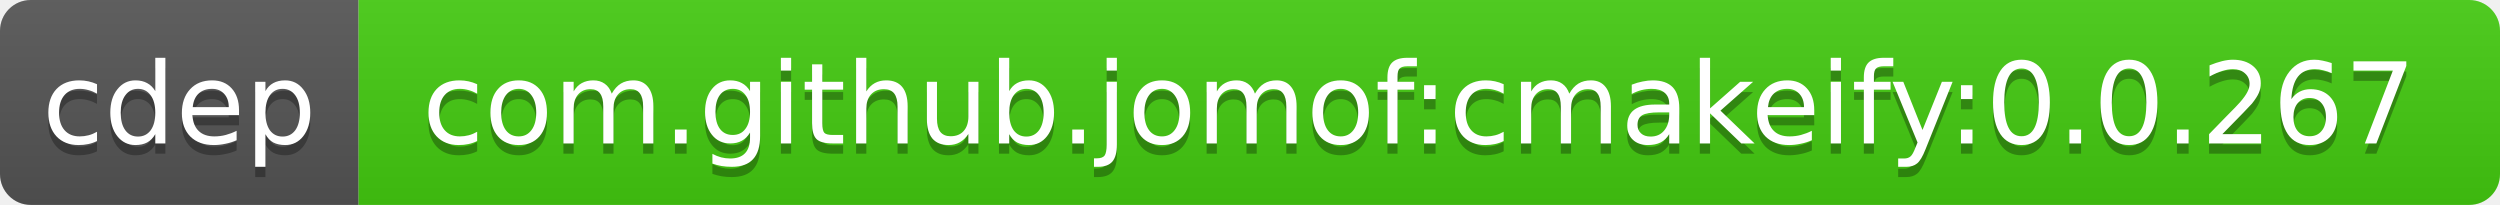
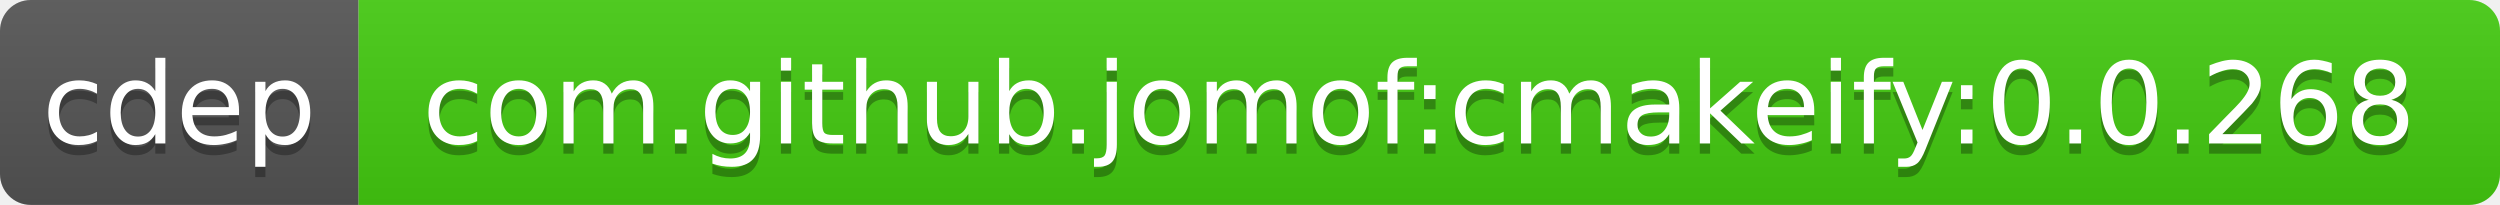
<svg xmlns="http://www.w3.org/2000/svg" width="244" height="20">
  <linearGradient id="b" x2="0" y2="100%">
    <stop offset="0" stop-color="#bbb" stop-opacity=".1" />
    <stop offset="1" stop-opacity=".1" />
  </linearGradient>
  <clipPath id="a">
    <rect width="244" height="20" rx="3" fill="#fff" />
  </clipPath>
  <g clip-path="url(#a)">
    <path fill="#555" d="M0 0h35v20H0z" />
    <path fill="#4c1" d="M35 0h209v20H35z" />
    <path fill="url(#b)" d="M0 0h244v20H0z" />
  </g>
  <g fill="#fff" text-anchor="middle" font-family="DejaVu Sans,Verdana,Geneva,sans-serif" font-size="11">
    <text x="17.5" y="15" fill="#010101" fill-opacity=".3">cdep</text>
    <text x="17.5" y="14">cdep</text>
-     <text x="138.5" y="15" fill="#010101" fill-opacity=".3">com.github.jomof:cmakeify:0.0.267</text>
-     <text x="138.5" y="14">com.github.jomof:cmakeify:0.0.267</text>
+     <text x="138.5" y="15" fill="#010101" fill-opacity=".3">com.github.jomof:cmakeify:0.0.268</text>
+     <text x="138.5" y="14">com.github.jomof:cmakeify:0.0.268</text>
  </g>
</svg>
